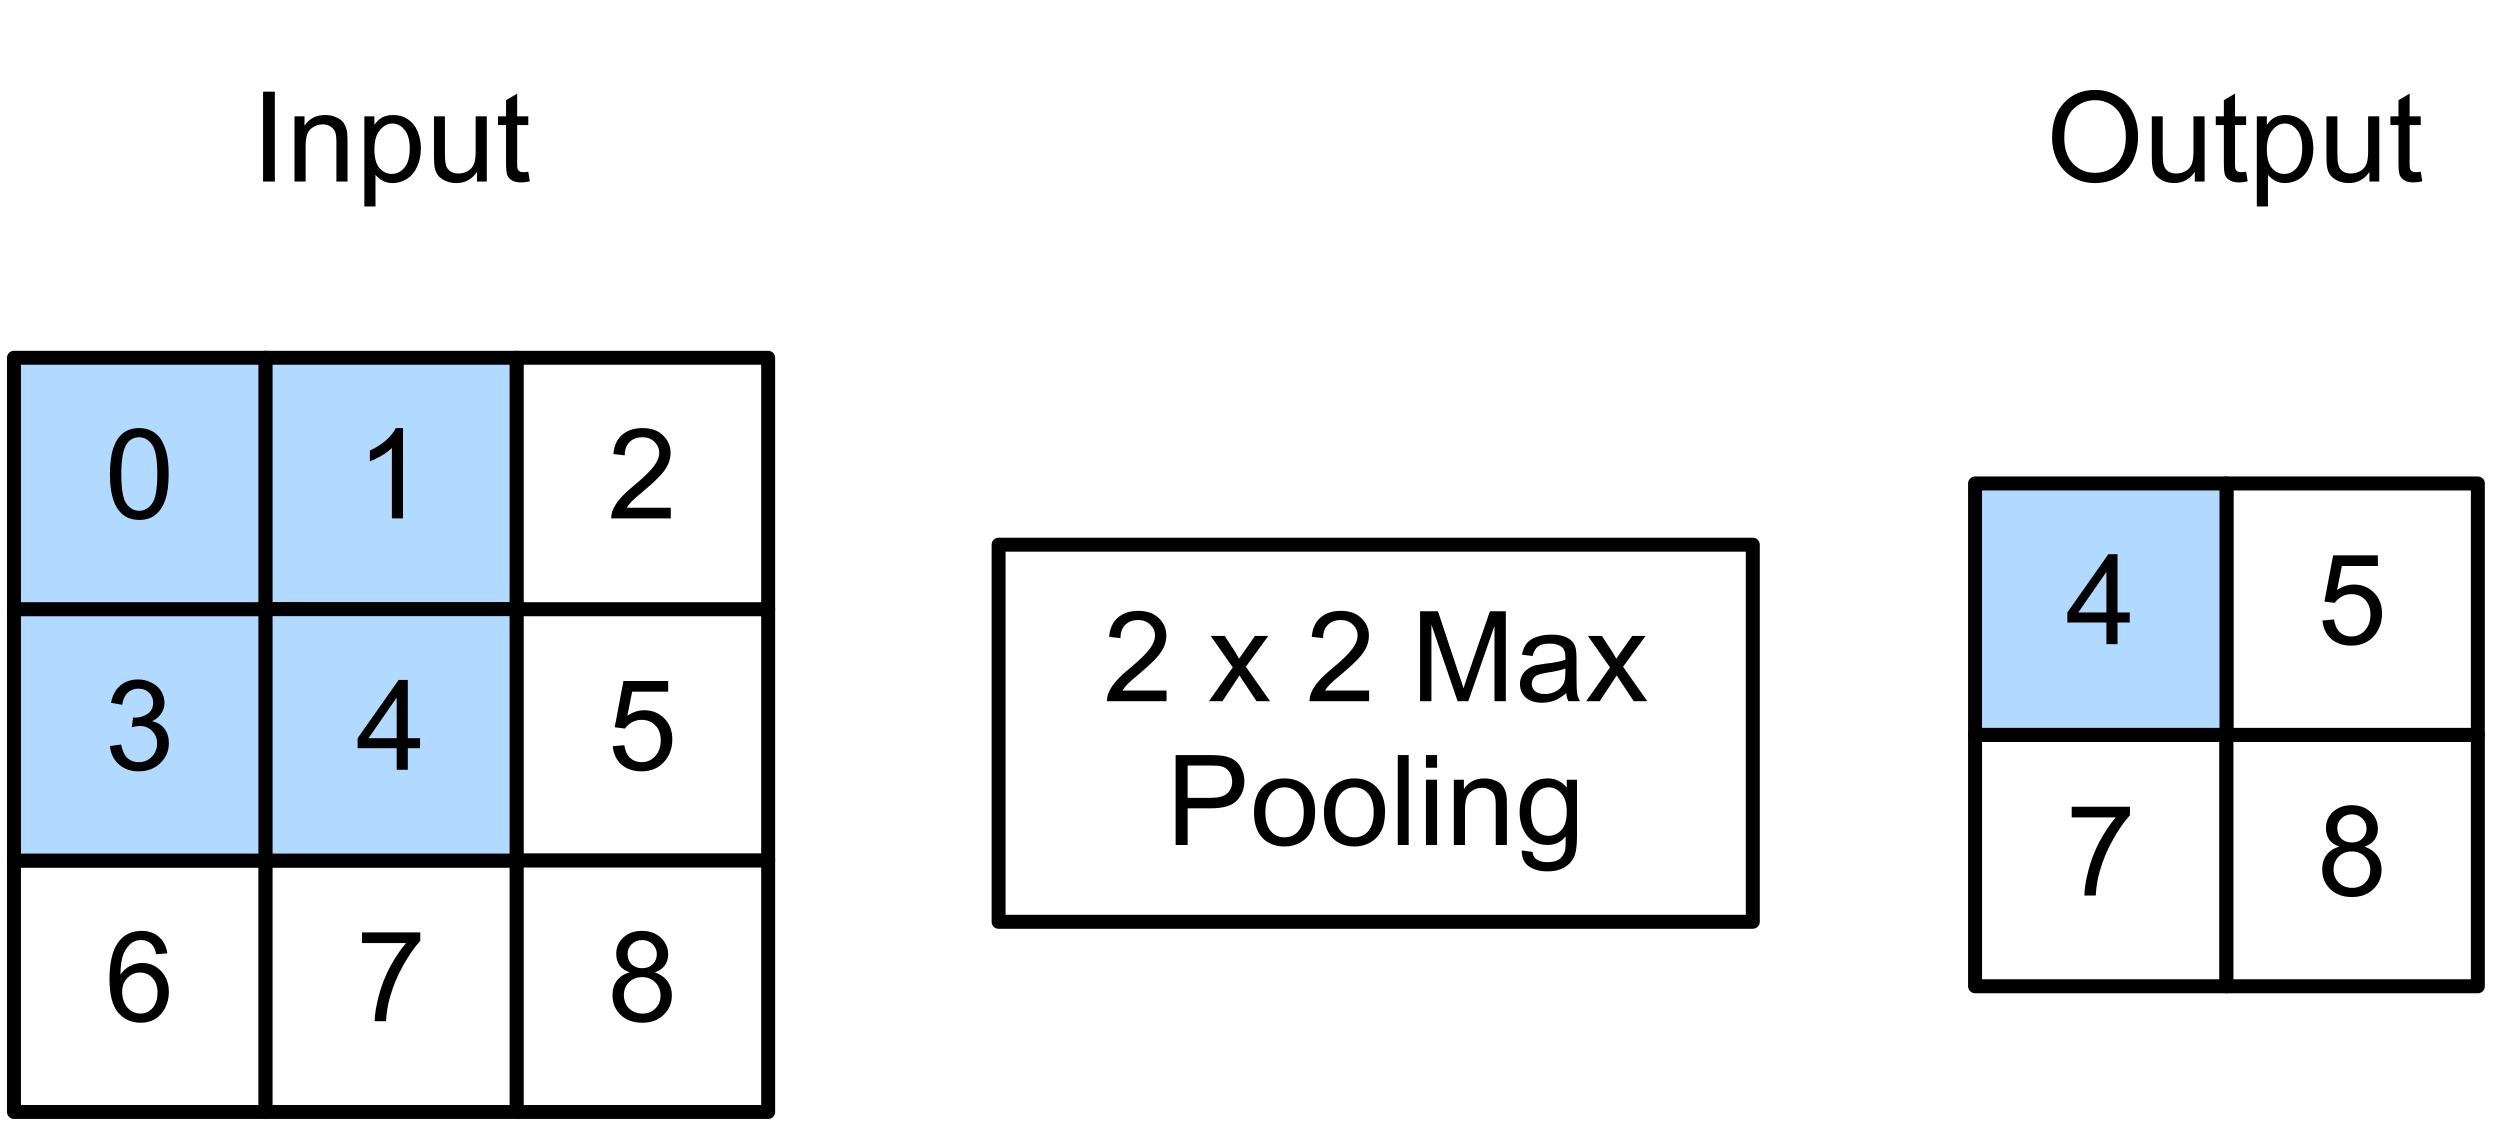
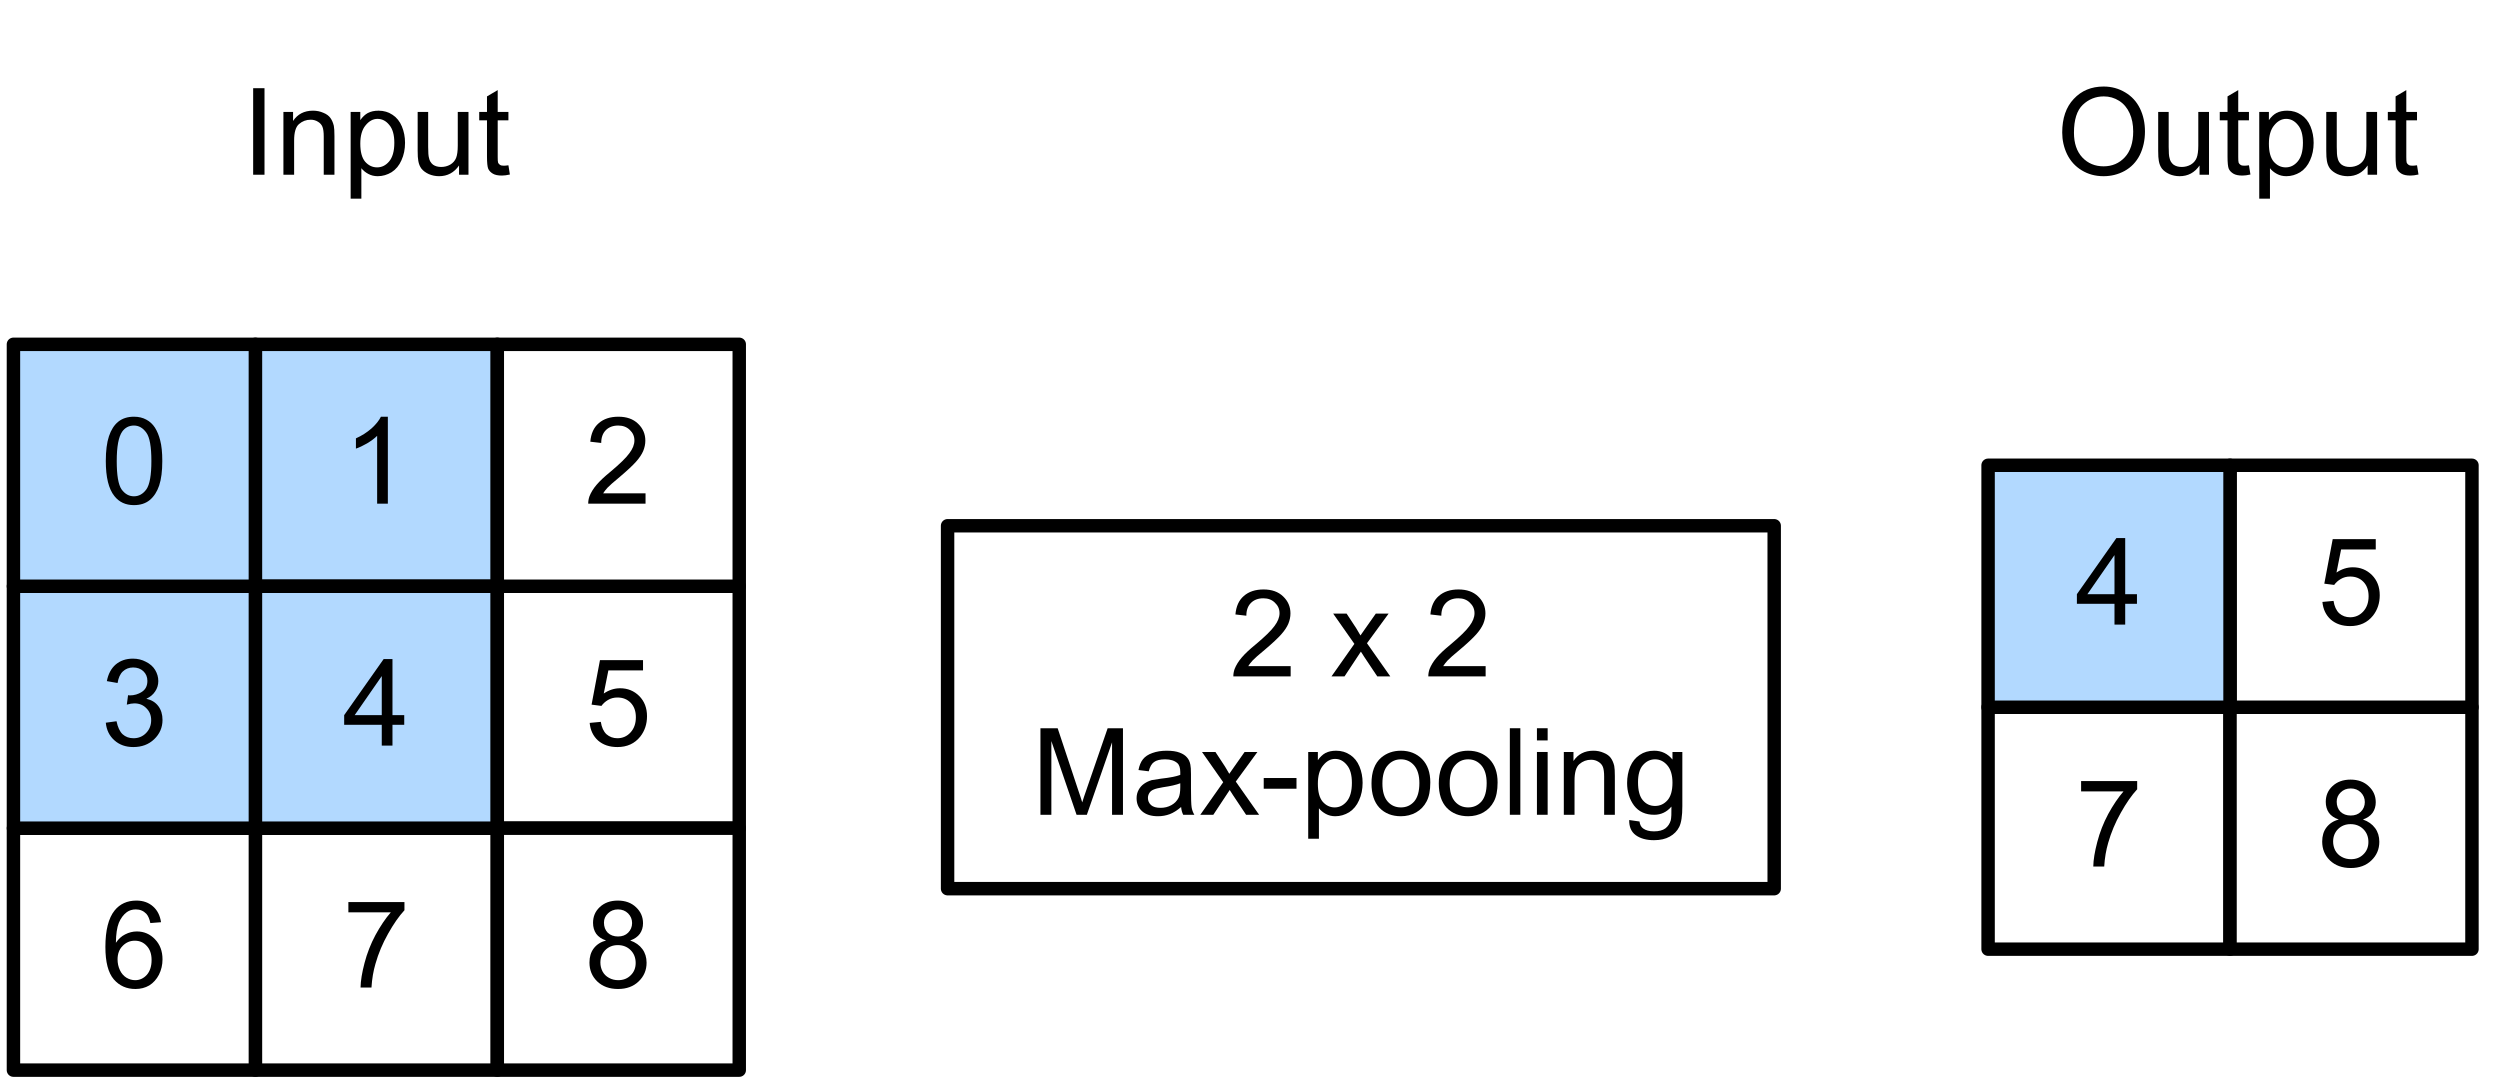
- <svg xmlns="http://www.w3.org/2000/svg" xmlns:xlink="http://www.w3.org/1999/xlink" width="179pt" height="81pt" viewBox="0 0 179 81" version="1.1">
+ <svg xmlns="http://www.w3.org/2000/svg" xmlns:xlink="http://www.w3.org/1999/xlink" width="186pt" height="81pt" viewBox="0 0 186 81" version="1.1">
  <defs>
    <g>
      <symbol overflow="visible" id="glyph0-0">
        <path style="stroke:none;" d="M 1.125 0 L 1.125 -5.625 L 5.625 -5.625 L 5.625 0 Z M 1.266 -0.141 L 5.484 -0.141 L 5.484 -5.484 L 1.266 -5.484 Z M 1.266 -0.141 " />
      </symbol>
      <symbol overflow="visible" id="glyph0-1">
        <path style="stroke:none;" d="M 0.422 -5.594 L 0.422 -6.359 L 4.594 -6.359 L 4.594 -5.75 C 4.188 -5.312 3.781 -4.727 3.375 -4 C 2.969 -3.281 2.656 -2.535 2.438 -1.766 C 2.281 -1.234 2.18 -0.645 2.141 0 L 1.328 0 C 1.336 -0.508 1.438 -1.117 1.625 -1.828 C 1.812 -2.547 2.082 -3.238 2.438 -3.906 C 2.801 -4.57 3.18 -5.133 3.578 -5.594 Z M 0.422 -5.594 " />
      </symbol>
      <symbol overflow="visible" id="glyph0-2">
        <path style="stroke:none;" d="M 3.359 0 L 2.562 0 L 2.562 -5.047 C 2.375 -4.859 2.125 -4.672 1.812 -4.484 C 1.5 -4.305 1.223 -4.176 0.984 -4.094 L 0.984 -4.859 C 1.422 -5.055 1.805 -5.301 2.141 -5.594 C 2.473 -5.895 2.707 -6.188 2.844 -6.469 L 3.359 -6.469 Z M 3.359 0 " />
      </symbol>
      <symbol overflow="visible" id="glyph0-3">
        <path style="stroke:none;" d="M 2.906 0 L 2.906 -1.547 L 0.109 -1.547 L 0.109 -2.266 L 3.047 -6.438 L 3.703 -6.438 L 3.703 -2.266 L 4.578 -2.266 L 4.578 -1.547 L 3.703 -1.547 L 3.703 0 Z M 2.906 -2.266 L 2.906 -5.172 L 0.891 -2.266 Z M 2.906 -2.266 " />
      </symbol>
      <symbol overflow="visible" id="glyph0-4">
        <path style="stroke:none;" d="M 4.484 -4.859 L 3.688 -4.797 C 3.625 -5.109 3.523 -5.336 3.391 -5.484 C 3.18 -5.703 2.922 -5.812 2.609 -5.812 C 2.348 -5.812 2.125 -5.742 1.938 -5.609 C 1.688 -5.422 1.488 -5.156 1.344 -4.812 C 1.207 -4.469 1.133 -3.973 1.125 -3.328 C 1.312 -3.609 1.539 -3.816 1.812 -3.953 C 2.094 -4.098 2.383 -4.172 2.688 -4.172 C 3.219 -4.172 3.664 -3.977 4.031 -3.594 C 4.406 -3.207 4.594 -2.707 4.594 -2.094 C 4.594 -1.688 4.504 -1.305 4.328 -0.953 C 4.148 -0.609 3.91 -0.344 3.609 -0.156 C 3.305 0.02 2.961 0.109 2.578 0.109 C 1.922 0.109 1.383 -0.129 0.969 -0.609 C 0.551 -1.098 0.344 -1.898 0.344 -3.016 C 0.344 -4.254 0.57 -5.16 1.031 -5.734 C 1.426 -6.223 1.969 -6.469 2.656 -6.469 C 3.156 -6.469 3.566 -6.32 3.891 -6.031 C 4.211 -5.75 4.41 -5.359 4.484 -4.859 Z M 1.25 -2.094 C 1.25 -1.812 1.305 -1.547 1.422 -1.297 C 1.535 -1.055 1.695 -0.867 1.906 -0.734 C 2.113 -0.609 2.332 -0.547 2.562 -0.547 C 2.895 -0.547 3.18 -0.676 3.422 -0.938 C 3.66 -1.207 3.781 -1.578 3.781 -2.047 C 3.781 -2.492 3.66 -2.844 3.422 -3.094 C 3.191 -3.352 2.895 -3.484 2.531 -3.484 C 2.176 -3.484 1.875 -3.352 1.625 -3.094 C 1.375 -2.844 1.25 -2.508 1.25 -2.094 Z M 1.25 -2.094 " />
      </symbol>
      <symbol overflow="visible" id="glyph0-5">
        <path style="stroke:none;" d="M 0.375 -1.688 L 1.203 -1.766 C 1.266 -1.359 1.406 -1.051 1.625 -0.844 C 1.852 -0.645 2.125 -0.547 2.438 -0.547 C 2.82 -0.547 3.145 -0.688 3.406 -0.969 C 3.676 -1.258 3.812 -1.641 3.812 -2.109 C 3.812 -2.566 3.68 -2.926 3.422 -3.188 C 3.172 -3.445 2.844 -3.578 2.438 -3.578 C 2.176 -3.578 1.941 -3.516 1.734 -3.391 C 1.535 -3.273 1.375 -3.129 1.25 -2.953 L 0.516 -3.047 L 1.141 -6.359 L 4.344 -6.359 L 4.344 -5.594 L 1.766 -5.594 L 1.422 -3.875 C 1.805 -4.133 2.211 -4.266 2.641 -4.266 C 3.203 -4.266 3.676 -4.07 4.062 -3.688 C 4.445 -3.301 4.641 -2.801 4.641 -2.188 C 4.641 -1.602 4.473 -1.098 4.141 -0.672 C 3.723 -0.148 3.156 0.109 2.438 0.109 C 1.852 0.109 1.375 -0.051 1 -0.375 C 0.633 -0.707 0.426 -1.145 0.375 -1.688 Z M 0.375 -1.688 " />
      </symbol>
      <symbol overflow="visible" id="glyph0-6">
        <path style="stroke:none;" d="M 0.375 -1.703 L 1.172 -1.812 C 1.266 -1.363 1.414 -1.039 1.625 -0.844 C 1.844 -0.645 2.113 -0.547 2.438 -0.547 C 2.801 -0.547 3.109 -0.672 3.359 -0.922 C 3.617 -1.18 3.75 -1.504 3.75 -1.891 C 3.75 -2.254 3.629 -2.551 3.391 -2.781 C 3.16 -3.02 2.863 -3.141 2.5 -3.141 C 2.344 -3.141 2.156 -3.109 1.938 -3.047 L 2.031 -3.75 C 2.082 -3.738 2.125 -3.734 2.156 -3.734 C 2.488 -3.734 2.789 -3.82 3.062 -4 C 3.332 -4.176 3.469 -4.445 3.469 -4.812 C 3.469 -5.102 3.367 -5.344 3.172 -5.531 C 2.973 -5.719 2.719 -5.812 2.406 -5.812 C 2.102 -5.812 1.848 -5.711 1.641 -5.516 C 1.441 -5.328 1.312 -5.039 1.25 -4.656 L 0.453 -4.797 C 0.555 -5.328 0.773 -5.738 1.109 -6.031 C 1.453 -6.32 1.879 -6.469 2.391 -6.469 C 2.742 -6.469 3.066 -6.391 3.359 -6.234 C 3.66 -6.086 3.891 -5.883 4.047 -5.625 C 4.203 -5.363 4.281 -5.086 4.281 -4.797 C 4.281 -4.516 4.203 -4.258 4.047 -4.031 C 3.898 -3.801 3.68 -3.617 3.391 -3.484 C 3.773 -3.398 4.07 -3.219 4.281 -2.938 C 4.488 -2.664 4.594 -2.32 4.594 -1.906 C 4.594 -1.344 4.383 -0.863 3.969 -0.469 C 3.562 -0.082 3.047 0.109 2.422 0.109 C 1.859 0.109 1.391 -0.055 1.016 -0.391 C 0.641 -0.723 0.426 -1.16 0.375 -1.703 Z M 0.375 -1.703 " />
      </symbol>
      <symbol overflow="visible" id="glyph0-7">
        <path style="stroke:none;" d="M 1.594 -3.5 C 1.258 -3.613 1.016 -3.781 0.859 -4 C 0.703 -4.227 0.625 -4.5 0.625 -4.812 C 0.625 -5.281 0.789 -5.672 1.125 -5.984 C 1.469 -6.305 1.914 -6.469 2.469 -6.469 C 3.031 -6.469 3.484 -6.301 3.828 -5.969 C 4.172 -5.645 4.344 -5.25 4.344 -4.781 C 4.344 -4.488 4.266 -4.227 4.109 -4 C 3.953 -3.781 3.711 -3.613 3.391 -3.5 C 3.785 -3.363 4.086 -3.148 4.297 -2.859 C 4.504 -2.578 4.609 -2.238 4.609 -1.844 C 4.609 -1.289 4.41 -0.828 4.016 -0.453 C 3.629 -0.078 3.117 0.109 2.484 0.109 C 1.848 0.109 1.332 -0.078 0.938 -0.453 C 0.551 -0.828 0.359 -1.297 0.359 -1.859 C 0.359 -2.273 0.461 -2.625 0.672 -2.906 C 0.891 -3.195 1.195 -3.395 1.594 -3.5 Z M 1.438 -4.828 C 1.438 -4.523 1.531 -4.273 1.719 -4.078 C 1.914 -3.891 2.172 -3.797 2.484 -3.797 C 2.797 -3.797 3.047 -3.891 3.234 -4.078 C 3.43 -4.273 3.531 -4.516 3.531 -4.797 C 3.531 -5.078 3.43 -5.316 3.234 -5.516 C 3.035 -5.711 2.785 -5.812 2.484 -5.812 C 2.18 -5.812 1.93 -5.711 1.734 -5.516 C 1.535 -5.328 1.438 -5.098 1.438 -4.828 Z M 1.172 -1.859 C 1.172 -1.629 1.223 -1.41 1.328 -1.203 C 1.441 -0.992 1.602 -0.832 1.812 -0.719 C 2.02 -0.602 2.25 -0.547 2.5 -0.547 C 2.875 -0.547 3.18 -0.664 3.422 -0.906 C 3.672 -1.145 3.797 -1.453 3.797 -1.828 C 3.797 -2.211 3.672 -2.531 3.422 -2.781 C 3.172 -3.031 2.852 -3.156 2.469 -3.156 C 2.094 -3.156 1.781 -3.031 1.531 -2.781 C 1.289 -2.531 1.172 -2.223 1.172 -1.859 Z M 1.172 -1.859 " />
      </symbol>
      <symbol overflow="visible" id="glyph0-8">
        <path style="stroke:none;" d="M 4.531 -0.766 L 4.531 0 L 0.266 0 C 0.266 -0.188 0.297 -0.367 0.359 -0.547 C 0.473 -0.836 0.648 -1.125 0.891 -1.406 C 1.129 -1.688 1.473 -2.008 1.922 -2.375 C 2.617 -2.957 3.086 -3.414 3.328 -3.75 C 3.578 -4.082 3.703 -4.398 3.703 -4.703 C 3.703 -5.016 3.586 -5.273 3.359 -5.484 C 3.141 -5.703 2.852 -5.812 2.5 -5.812 C 2.113 -5.812 1.805 -5.695 1.578 -5.469 C 1.348 -5.238 1.234 -4.922 1.234 -4.516 L 0.422 -4.609 C 0.473 -5.211 0.68 -5.672 1.047 -5.984 C 1.41 -6.305 1.898 -6.469 2.516 -6.469 C 3.129 -6.469 3.613 -6.297 3.969 -5.953 C 4.332 -5.609 4.516 -5.188 4.516 -4.688 C 4.516 -4.426 4.461 -4.172 4.359 -3.922 C 4.254 -3.672 4.078 -3.406 3.828 -3.125 C 3.586 -2.852 3.188 -2.477 2.625 -2 C 2.145 -1.602 1.836 -1.332 1.703 -1.188 C 1.566 -1.039 1.457 -0.898 1.375 -0.766 Z M 4.531 -0.766 " />
      </symbol>
      <symbol overflow="visible" id="glyph0-9">
        <path style="stroke:none;" d="M 0.375 -3.172 C 0.375 -3.93 0.453 -4.547 0.609 -5.016 C 0.766 -5.484 0.992 -5.844 1.297 -6.094 C 1.609 -6.344 2 -6.469 2.469 -6.469 C 2.82 -6.469 3.129 -6.395 3.391 -6.25 C 3.648 -6.113 3.863 -5.914 4.031 -5.656 C 4.195 -5.395 4.328 -5.078 4.422 -4.703 C 4.523 -4.328 4.578 -3.816 4.578 -3.172 C 4.578 -2.422 4.5 -1.812 4.344 -1.344 C 4.188 -0.883 3.953 -0.523 3.641 -0.266 C 3.336 -0.016 2.945 0.109 2.469 0.109 C 1.852 0.109 1.367 -0.113 1.016 -0.562 C 0.586 -1.094 0.375 -1.961 0.375 -3.172 Z M 1.188 -3.172 C 1.188 -2.117 1.305 -1.414 1.547 -1.062 C 1.797 -0.719 2.102 -0.547 2.469 -0.547 C 2.832 -0.547 3.141 -0.719 3.391 -1.062 C 3.641 -1.414 3.766 -2.117 3.766 -3.172 C 3.766 -4.234 3.641 -4.938 3.391 -5.281 C 3.141 -5.633 2.832 -5.812 2.469 -5.812 C 2.102 -5.812 1.812 -5.66 1.594 -5.359 C 1.32 -4.961 1.188 -4.234 1.188 -3.172 Z M 1.188 -3.172 " />
      </symbol>
      <symbol overflow="visible" id="glyph0-10">
+         <path style="stroke:none;" d="" />
+       </symbol>
+       <symbol overflow="visible" id="glyph0-11">
        <path style="stroke:none;" d="M 0.062 0 L 1.766 -2.422 L 0.188 -4.672 L 1.188 -4.672 L 1.906 -3.578 C 2.031 -3.367 2.133 -3.191 2.219 -3.047 C 2.352 -3.242 2.473 -3.414 2.578 -3.562 L 3.359 -4.672 L 4.312 -4.672 L 2.703 -2.469 L 4.438 0 L 3.469 0 L 2.5 -1.453 L 2.25 -1.844 L 1.031 0 Z M 0.062 0 " />
-       </symbol>
-       <symbol overflow="visible" id="glyph0-11">
-         <path style="stroke:none;" d="" />
      </symbol>
      <symbol overflow="visible" id="glyph0-12">
        <path style="stroke:none;" d="M 0.672 0 L 0.672 -6.438 L 1.953 -6.438 L 3.469 -1.875 C 3.613 -1.457 3.719 -1.141 3.781 -0.922 C 3.852 -1.16 3.969 -1.504 4.125 -1.953 L 5.672 -6.438 L 6.812 -6.438 L 6.812 0 L 6 0 L 6 -5.391 L 4.125 0 L 3.359 0 L 1.484 -5.484 L 1.484 0 Z M 0.672 0 " />
      </symbol>
      <symbol overflow="visible" id="glyph0-13">
        <path style="stroke:none;" d="M 3.641 -0.578 C 3.348 -0.328 3.066 -0.148 2.797 -0.047 C 2.523 0.055 2.234 0.109 1.922 0.109 C 1.41 0.109 1.016 -0.016 0.734 -0.266 C 0.461 -0.516 0.328 -0.836 0.328 -1.234 C 0.328 -1.461 0.379 -1.672 0.484 -1.859 C 0.586 -2.047 0.723 -2.195 0.891 -2.312 C 1.055 -2.426 1.242 -2.516 1.453 -2.578 C 1.609 -2.609 1.844 -2.645 2.156 -2.688 C 2.801 -2.758 3.273 -2.852 3.578 -2.969 C 3.578 -3.07 3.578 -3.141 3.578 -3.172 C 3.578 -3.492 3.504 -3.719 3.359 -3.844 C 3.148 -4.031 2.848 -4.125 2.453 -4.125 C 2.078 -4.125 1.801 -4.055 1.625 -3.922 C 1.445 -3.797 1.316 -3.566 1.234 -3.234 L 0.469 -3.328 C 0.531 -3.66 0.641 -3.926 0.797 -4.125 C 0.961 -4.332 1.195 -4.488 1.5 -4.594 C 1.812 -4.707 2.164 -4.766 2.562 -4.766 C 2.969 -4.766 3.289 -4.719 3.531 -4.625 C 3.781 -4.531 3.961 -4.41 4.078 -4.266 C 4.203 -4.129 4.285 -3.953 4.328 -3.734 C 4.359 -3.598 4.375 -3.359 4.375 -3.016 L 4.375 -1.953 C 4.375 -1.223 4.391 -0.758 4.422 -0.562 C 4.453 -0.363 4.52 -0.176 4.625 0 L 3.797 0 C 3.711 -0.164 3.66 -0.359 3.641 -0.578 Z M 3.578 -2.344 C 3.285 -2.227 2.852 -2.129 2.281 -2.047 C 1.957 -1.992 1.727 -1.938 1.594 -1.875 C 1.457 -1.82 1.352 -1.738 1.281 -1.625 C 1.207 -1.508 1.172 -1.383 1.172 -1.25 C 1.172 -1.039 1.25 -0.863 1.406 -0.719 C 1.562 -0.582 1.797 -0.516 2.109 -0.516 C 2.41 -0.516 2.68 -0.582 2.922 -0.719 C 3.16 -0.852 3.336 -1.035 3.453 -1.266 C 3.535 -1.441 3.578 -1.703 3.578 -2.047 Z M 3.578 -2.344 " />
      </symbol>
      <symbol overflow="visible" id="glyph0-14">
-         <path style="stroke:none;" d="M 0.688 0 L 0.688 -6.438 L 3.125 -6.438 C 3.551 -6.438 3.879 -6.414 4.109 -6.375 C 4.422 -6.32 4.68 -6.223 4.891 -6.078 C 5.109 -5.93 5.281 -5.723 5.406 -5.453 C 5.539 -5.191 5.609 -4.898 5.609 -4.578 C 5.609 -4.023 5.43 -3.562 5.078 -3.188 C 4.734 -2.812 4.109 -2.625 3.203 -2.625 L 1.547 -2.625 L 1.547 0 Z M 1.547 -3.375 L 3.219 -3.375 C 3.758 -3.375 4.145 -3.477 4.375 -3.688 C 4.613 -3.895 4.734 -4.18 4.734 -4.547 C 4.734 -4.816 4.664 -5.047 4.531 -5.234 C 4.395 -5.43 4.211 -5.562 3.984 -5.625 C 3.848 -5.664 3.582 -5.688 3.188 -5.688 L 1.547 -5.688 Z M 1.547 -3.375 " />
+         <path style="stroke:none;" d="M 0.281 -1.938 L 0.281 -2.734 L 2.719 -2.734 L 2.719 -1.938 Z M 0.281 -1.938 " />
      </symbol>
      <symbol overflow="visible" id="glyph0-15">
+         <path style="stroke:none;" d="M 0.594 1.781 L 0.594 -4.672 L 1.312 -4.672 L 1.312 -4.062 C 1.477 -4.301 1.664 -4.477 1.875 -4.594 C 2.094 -4.707 2.359 -4.766 2.672 -4.766 C 3.066 -4.766 3.414 -4.66 3.719 -4.453 C 4.02 -4.254 4.25 -3.969 4.406 -3.594 C 4.562 -3.219 4.641 -2.812 4.641 -2.375 C 4.641 -1.895 4.551 -1.461 4.375 -1.078 C 4.207 -0.691 3.961 -0.395 3.641 -0.188 C 3.316 0.008 2.973 0.109 2.609 0.109 C 2.348 0.109 2.113 0.051 1.906 -0.062 C 1.695 -0.176 1.523 -0.316 1.391 -0.484 L 1.391 1.781 Z M 1.312 -2.312 C 1.312 -1.707 1.43 -1.258 1.672 -0.969 C 1.922 -0.688 2.219 -0.547 2.562 -0.547 C 2.906 -0.547 3.203 -0.691 3.453 -0.984 C 3.711 -1.285 3.844 -1.75 3.844 -2.375 C 3.844 -2.969 3.719 -3.41 3.469 -3.703 C 3.227 -4.004 2.938 -4.156 2.594 -4.156 C 2.258 -4.156 1.961 -3.992 1.703 -3.672 C 1.441 -3.359 1.312 -2.906 1.312 -2.312 Z M 1.312 -2.312 " />
+       </symbol>
+       <symbol overflow="visible" id="glyph0-16">
        <path style="stroke:none;" d="M 0.297 -2.328 C 0.297 -3.191 0.535 -3.832 1.016 -4.25 C 1.422 -4.594 1.91 -4.766 2.484 -4.766 C 3.129 -4.766 3.656 -4.555 4.062 -4.141 C 4.469 -3.723 4.672 -3.145 4.672 -2.406 C 4.672 -1.801 4.578 -1.328 4.391 -0.984 C 4.211 -0.641 3.953 -0.367 3.609 -0.172 C 3.266 0.016 2.891 0.109 2.484 0.109 C 1.828 0.109 1.297 -0.098 0.891 -0.516 C 0.492 -0.941 0.297 -1.547 0.297 -2.328 Z M 1.109 -2.328 C 1.109 -1.734 1.238 -1.285 1.5 -0.984 C 1.758 -0.691 2.086 -0.547 2.484 -0.547 C 2.879 -0.547 3.207 -0.691 3.469 -0.984 C 3.727 -1.285 3.859 -1.742 3.859 -2.359 C 3.859 -2.93 3.727 -3.367 3.469 -3.672 C 3.207 -3.973 2.879 -4.125 2.484 -4.125 C 2.086 -4.125 1.758 -3.973 1.5 -3.672 C 1.238 -3.379 1.109 -2.93 1.109 -2.328 Z M 1.109 -2.328 " />
      </symbol>
-       <symbol overflow="visible" id="glyph0-16">
+       <symbol overflow="visible" id="glyph0-17">
        <path style="stroke:none;" d="M 0.578 0 L 0.578 -6.438 L 1.359 -6.438 L 1.359 0 Z M 0.578 0 " />
      </symbol>
-       <symbol overflow="visible" id="glyph0-17">
+       <symbol overflow="visible" id="glyph0-18">
        <path style="stroke:none;" d="M 0.594 -5.531 L 0.594 -6.438 L 1.391 -6.438 L 1.391 -5.531 Z M 0.594 0 L 0.594 -4.672 L 1.391 -4.672 L 1.391 0 Z M 0.594 0 " />
      </symbol>
-       <symbol overflow="visible" id="glyph0-18">
+       <symbol overflow="visible" id="glyph0-19">
        <path style="stroke:none;" d="M 0.594 0 L 0.594 -4.672 L 1.312 -4.672 L 1.312 -4 C 1.645 -4.508 2.141 -4.766 2.797 -4.766 C 3.078 -4.766 3.332 -4.711 3.562 -4.609 C 3.801 -4.516 3.977 -4.383 4.094 -4.219 C 4.207 -4.062 4.289 -3.867 4.344 -3.641 C 4.375 -3.492 4.391 -3.238 4.391 -2.875 L 4.391 0 L 3.594 0 L 3.594 -2.844 C 3.594 -3.164 3.562 -3.406 3.5 -3.562 C 3.438 -3.719 3.328 -3.844 3.172 -3.938 C 3.016 -4.039 2.832 -4.094 2.625 -4.094 C 2.289 -4.094 2 -3.984 1.75 -3.766 C 1.508 -3.555 1.391 -3.148 1.391 -2.547 L 1.391 0 Z M 0.594 0 " />
      </symbol>
-       <symbol overflow="visible" id="glyph0-19">
+       <symbol overflow="visible" id="glyph0-20">
        <path style="stroke:none;" d="M 0.453 0.391 L 1.219 0.5 C 1.25 0.738 1.336 0.91 1.484 1.016 C 1.68 1.16 1.953 1.234 2.297 1.234 C 2.66 1.234 2.941 1.16 3.141 1.016 C 3.336 0.867 3.473 0.664 3.547 0.406 C 3.586 0.238 3.602 -0.098 3.594 -0.609 C 3.25 -0.203 2.82 0 2.312 0 C 1.664 0 1.164 -0.227 0.812 -0.688 C 0.469 -1.156 0.297 -1.711 0.297 -2.359 C 0.297 -2.805 0.375 -3.219 0.531 -3.594 C 0.695 -3.969 0.93 -4.254 1.234 -4.453 C 1.535 -4.66 1.895 -4.766 2.312 -4.766 C 2.863 -4.766 3.316 -4.547 3.672 -4.109 L 3.672 -4.672 L 4.406 -4.672 L 4.406 -0.641 C 4.406 0.086 4.328 0.602 4.172 0.906 C 4.023 1.207 3.789 1.445 3.469 1.625 C 3.156 1.801 2.766 1.891 2.297 1.891 C 1.734 1.891 1.281 1.766 0.938 1.516 C 0.602 1.266 0.441 0.891 0.453 0.391 Z M 1.109 -2.422 C 1.109 -1.805 1.227 -1.359 1.469 -1.078 C 1.707 -0.797 2.008 -0.656 2.375 -0.656 C 2.738 -0.656 3.047 -0.797 3.297 -1.078 C 3.547 -1.359 3.672 -1.797 3.672 -2.391 C 3.672 -2.961 3.539 -3.395 3.281 -3.688 C 3.031 -3.977 2.727 -4.125 2.375 -4.125 C 2.02 -4.125 1.719 -3.977 1.469 -3.688 C 1.227 -3.406 1.109 -2.984 1.109 -2.422 Z M 1.109 -2.422 " />
      </symbol>
-       <symbol overflow="visible" id="glyph0-20">
+       <symbol overflow="visible" id="glyph0-21">
        <path style="stroke:none;" d="M 0.438 -3.141 C 0.438 -4.203 0.723 -5.035 1.297 -5.641 C 1.867 -6.254 2.609 -6.562 3.516 -6.562 C 4.109 -6.562 4.645 -6.414 5.125 -6.125 C 5.602 -5.844 5.969 -5.445 6.219 -4.938 C 6.469 -4.426 6.594 -3.852 6.594 -3.219 C 6.594 -2.562 6.461 -1.973 6.203 -1.453 C 5.941 -0.941 5.566 -0.551 5.078 -0.281 C 4.598 -0.02 4.078 0.109 3.516 0.109 C 2.91 0.109 2.367 -0.035 1.891 -0.328 C 1.41 -0.617 1.047 -1.02 0.797 -1.531 C 0.555 -2.039 0.438 -2.578 0.438 -3.141 Z M 1.312 -3.125 C 1.312 -2.344 1.52 -1.727 1.938 -1.281 C 2.352 -0.844 2.879 -0.625 3.516 -0.625 C 4.148 -0.625 4.676 -0.848 5.094 -1.297 C 5.508 -1.742 5.719 -2.383 5.719 -3.219 C 5.719 -3.738 5.629 -4.191 5.453 -4.578 C 5.273 -4.973 5.016 -5.281 4.672 -5.5 C 4.328 -5.719 3.945 -5.828 3.531 -5.828 C 2.926 -5.828 2.406 -5.617 1.969 -5.203 C 1.531 -4.785 1.312 -4.094 1.312 -3.125 Z M 1.312 -3.125 " />
      </symbol>
-       <symbol overflow="visible" id="glyph0-21">
+       <symbol overflow="visible" id="glyph0-22">
        <path style="stroke:none;" d="M 3.656 0 L 3.656 -0.688 C 3.289 -0.156 2.797 0.109 2.172 0.109 C 1.898 0.109 1.645 0.055 1.406 -0.047 C 1.164 -0.16 0.984 -0.297 0.859 -0.453 C 0.742 -0.609 0.664 -0.801 0.625 -1.031 C 0.594 -1.188 0.578 -1.438 0.578 -1.781 L 0.578 -4.672 L 1.359 -4.672 L 1.359 -2.078 C 1.359 -1.66 1.379 -1.383 1.422 -1.25 C 1.461 -1.039 1.562 -0.875 1.719 -0.75 C 1.883 -0.633 2.086 -0.578 2.328 -0.578 C 2.566 -0.578 2.789 -0.633 3 -0.75 C 3.207 -0.875 3.352 -1.039 3.438 -1.25 C 3.52 -1.457 3.562 -1.766 3.562 -2.172 L 3.562 -4.672 L 4.359 -4.672 L 4.359 0 Z M 3.656 0 " />
      </symbol>
-       <symbol overflow="visible" id="glyph0-22">
+       <symbol overflow="visible" id="glyph0-23">
        <path style="stroke:none;" d="M 2.328 -0.703 L 2.438 -0.016 C 2.207 0.035 2.008 0.062 1.844 0.062 C 1.551 0.062 1.328 0.016 1.172 -0.078 C 1.016 -0.172 0.898 -0.289 0.828 -0.438 C 0.766 -0.582 0.734 -0.891 0.734 -1.359 L 0.734 -4.047 L 0.156 -4.047 L 0.156 -4.672 L 0.734 -4.672 L 0.734 -5.828 L 1.531 -6.297 L 1.531 -4.672 L 2.328 -4.672 L 2.328 -4.047 L 1.531 -4.047 L 1.531 -1.328 C 1.531 -1.098 1.539 -0.953 1.562 -0.891 C 1.594 -0.828 1.641 -0.773 1.703 -0.734 C 1.766 -0.691 1.852 -0.672 1.969 -0.672 C 2.062 -0.672 2.18 -0.68 2.328 -0.703 Z M 2.328 -0.703 " />
-       </symbol>
-       <symbol overflow="visible" id="glyph0-23">
-         <path style="stroke:none;" d="M 0.594 1.781 L 0.594 -4.672 L 1.312 -4.672 L 1.312 -4.062 C 1.477 -4.301 1.664 -4.477 1.875 -4.594 C 2.094 -4.707 2.359 -4.766 2.672 -4.766 C 3.066 -4.766 3.414 -4.66 3.719 -4.453 C 4.02 -4.254 4.25 -3.969 4.406 -3.594 C 4.562 -3.219 4.641 -2.812 4.641 -2.375 C 4.641 -1.895 4.551 -1.461 4.375 -1.078 C 4.207 -0.691 3.961 -0.395 3.641 -0.188 C 3.316 0.008 2.973 0.109 2.609 0.109 C 2.348 0.109 2.113 0.051 1.906 -0.062 C 1.695 -0.176 1.523 -0.316 1.391 -0.484 L 1.391 1.781 Z M 1.312 -2.312 C 1.312 -1.707 1.43 -1.258 1.672 -0.969 C 1.922 -0.688 2.219 -0.547 2.562 -0.547 C 2.906 -0.547 3.203 -0.691 3.453 -0.984 C 3.711 -1.285 3.844 -1.75 3.844 -2.375 C 3.844 -2.969 3.719 -3.41 3.469 -3.703 C 3.227 -4.004 2.938 -4.156 2.594 -4.156 C 2.258 -4.156 1.961 -3.992 1.703 -3.672 C 1.441 -3.359 1.312 -2.906 1.312 -2.312 Z M 1.312 -2.312 " />
      </symbol>
      <symbol overflow="visible" id="glyph0-24">
        <path style="stroke:none;" d="M 0.844 0 L 0.844 -6.438 L 1.688 -6.438 L 1.688 0 Z M 0.844 0 " />
      </symbol>
    </g>
  </defs>
  <g id="surface1">
-     <path style="fill-rule:nonzero;fill:rgb(100%,100%,100%);fill-opacity:1;stroke-width:1;stroke-linecap:round;stroke-linejoin:round;stroke:rgb(0%,0%,0%);stroke-opacity:1;stroke-miterlimit:10;" d="M 72 166.617 L 90 166.617 L 90 184.617 L 72 184.617 Z M 72 166.617 " transform="matrix(1,0,0,1,-53,-105)" />
-     <g style="fill:rgb(0%,0%,0%);fill-opacity:1;">
-       <use xlink:href="#glyph0-1" x="25.497" y="73.119" />
-     </g>
-     <path style="fill-rule:nonzero;fill:rgb(69.804%,85.098%,100%);fill-opacity:1;stroke-width:1;stroke-linecap:round;stroke-linejoin:round;stroke:rgb(0%,0%,0%);stroke-opacity:1;stroke-miterlimit:10;" d="M 72 130.617 L 90 130.617 L 90 148.617 L 72 148.617 Z M 72 130.617 " transform="matrix(1,0,0,1,-53,-105)" />
-     <g style="fill:rgb(0%,0%,0%);fill-opacity:1;">
-       <use xlink:href="#glyph0-2" x="25.497" y="37.119" />
-     </g>
-     <path style="fill-rule:nonzero;fill:rgb(69.804%,85.098%,100%);fill-opacity:1;stroke-width:1;stroke-linecap:round;stroke-linejoin:round;stroke:rgb(0%,0%,0%);stroke-opacity:1;stroke-miterlimit:10;" d="M 72 148.617 L 90 148.617 L 90 166.617 L 72 166.617 Z M 72 148.617 " transform="matrix(1,0,0,1,-53,-105)" />
-     <g style="fill:rgb(0%,0%,0%);fill-opacity:1;">
-       <use xlink:href="#glyph0-3" x="25.497" y="55.119" />
-     </g>
-     <path style="fill-rule:nonzero;fill:rgb(100%,100%,100%);fill-opacity:1;stroke-width:1;stroke-linecap:round;stroke-linejoin:round;stroke:rgb(0%,0%,0%);stroke-opacity:1;stroke-miterlimit:10;" d="M 54 166.617 L 72 166.617 L 72 184.617 L 54 184.617 Z M 54 166.617 " transform="matrix(1,0,0,1,-53,-105)" />
-     <g style="fill:rgb(0%,0%,0%);fill-opacity:1;">
-       <use xlink:href="#glyph0-4" x="7.497" y="73.119" />
-     </g>
-     <path style="fill-rule:nonzero;fill:rgb(100%,100%,100%);fill-opacity:1;stroke-width:1;stroke-linecap:round;stroke-linejoin:round;stroke:rgb(0%,0%,0%);stroke-opacity:1;stroke-miterlimit:10;" d="M 90 148.617 L 108 148.617 L 108 166.617 L 90 166.617 Z M 90 148.617 " transform="matrix(1,0,0,1,-53,-105)" />
-     <g style="fill:rgb(0%,0%,0%);fill-opacity:1;">
-       <use xlink:href="#glyph0-5" x="43.497" y="55.119" />
-     </g>
-     <path style="fill-rule:nonzero;fill:rgb(69.804%,85.098%,100%);fill-opacity:1;stroke-width:1;stroke-linecap:round;stroke-linejoin:round;stroke:rgb(0%,0%,0%);stroke-opacity:1;stroke-miterlimit:10;" d="M 54 148.617 L 72 148.617 L 72 166.617 L 54 166.617 Z M 54 148.617 " transform="matrix(1,0,0,1,-53,-105)" />
-     <g style="fill:rgb(0%,0%,0%);fill-opacity:1;">
-       <use xlink:href="#glyph0-6" x="7.497" y="55.119" />
-     </g>
-     <path style="fill-rule:nonzero;fill:rgb(100%,100%,100%);fill-opacity:1;stroke-width:1;stroke-linecap:round;stroke-linejoin:round;stroke:rgb(0%,0%,0%);stroke-opacity:1;stroke-miterlimit:10;" d="M 90 166.617 L 108 166.617 L 108 184.617 L 90 184.617 Z M 90 166.617 " transform="matrix(1,0,0,1,-53,-105)" />
-     <g style="fill:rgb(0%,0%,0%);fill-opacity:1;">
-       <use xlink:href="#glyph0-7" x="43.497" y="73.119" />
-     </g>
-     <path style="fill-rule:nonzero;fill:rgb(100%,100%,100%);fill-opacity:1;stroke-width:1;stroke-linecap:round;stroke-linejoin:round;stroke:rgb(0%,0%,0%);stroke-opacity:1;stroke-miterlimit:10;" d="M 90 130.617 L 108 130.617 L 108 148.617 L 90 148.617 Z M 90 130.617 " transform="matrix(1,0,0,1,-53,-105)" />
-     <g style="fill:rgb(0%,0%,0%);fill-opacity:1;">
-       <use xlink:href="#glyph0-8" x="43.497" y="37.119" />
-     </g>
-     <path style="fill-rule:nonzero;fill:rgb(69.804%,85.098%,100%);fill-opacity:1;stroke-width:1;stroke-linecap:round;stroke-linejoin:round;stroke:rgb(0%,0%,0%);stroke-opacity:1;stroke-miterlimit:10;" d="M 54 130.617 L 72 130.617 L 72 148.617 L 54 148.617 Z M 54 130.617 " transform="matrix(1,0,0,1,-53,-105)" />
-     <g style="fill:rgb(0%,0%,0%);fill-opacity:1;">
-       <use xlink:href="#glyph0-9" x="7.497" y="37.119" />
-     </g>
-     <path style="fill-rule:nonzero;fill:rgb(100%,100%,100%);fill-opacity:1;stroke-width:1;stroke-linecap:round;stroke-linejoin:round;stroke:rgb(0%,0%,0%);stroke-opacity:1;stroke-miterlimit:10;" d="M 194.414 157.617 L 212.414 157.617 L 212.414 175.617 L 194.414 175.617 Z M 194.414 157.617 " transform="matrix(1,0,0,1,-53,-105)" />
-     <g style="fill:rgb(0%,0%,0%);fill-opacity:1;">
-       <use xlink:href="#glyph0-1" x="147.912" y="64.119" />
-     </g>
-     <path style="fill-rule:nonzero;fill:rgb(100%,100%,100%);fill-opacity:1;stroke-width:1;stroke-linecap:round;stroke-linejoin:round;stroke:rgb(0%,0%,0%);stroke-opacity:1;stroke-miterlimit:10;" d="M 212.414 157.617 L 230.414 157.617 L 230.414 175.617 L 212.414 175.617 Z M 212.414 157.617 " transform="matrix(1,0,0,1,-53,-105)" />
-     <g style="fill:rgb(0%,0%,0%);fill-opacity:1;">
-       <use xlink:href="#glyph0-7" x="165.912" y="64.119" />
-     </g>
-     <path style="fill-rule:nonzero;fill:rgb(100%,100%,100%);fill-opacity:1;stroke-width:1;stroke-linecap:round;stroke-linejoin:round;stroke:rgb(0%,0%,0%);stroke-opacity:1;stroke-miterlimit:10;" d="M 212.414 139.617 L 230.414 139.617 L 230.414 157.617 L 212.414 157.617 Z M 212.414 139.617 " transform="matrix(1,0,0,1,-53,-105)" />
-     <g style="fill:rgb(0%,0%,0%);fill-opacity:1;">
-       <use xlink:href="#glyph0-5" x="165.912" y="46.119" />
-     </g>
-     <path style="fill-rule:nonzero;fill:rgb(69.804%,85.098%,100%);fill-opacity:1;stroke-width:1;stroke-linecap:round;stroke-linejoin:round;stroke:rgb(0%,0%,0%);stroke-opacity:1;stroke-miterlimit:10;" d="M 194.414 139.617 L 212.414 139.617 L 212.414 157.617 L 194.414 157.617 Z M 194.414 139.617 " transform="matrix(1,0,0,1,-53,-105)" />
-     <g style="fill:rgb(0%,0%,0%);fill-opacity:1;">
-       <use xlink:href="#glyph0-3" x="147.912" y="46.119" />
-     </g>
-     <path style="fill-rule:nonzero;fill:rgb(100%,100%,100%);fill-opacity:1;stroke-width:1;stroke-linecap:round;stroke-linejoin:round;stroke:rgb(0%,0%,0%);stroke-opacity:1;stroke-miterlimit:10;" d="M 124.5 144 L 178.5 144 L 178.5 171 L 124.5 171 Z M 124.5 144 " transform="matrix(1,0,0,1,-53,-105)" />
-     <g style="fill:rgb(0%,0%,0%);fill-opacity:1;">
-       <use xlink:href="#glyph0-8" x="78.993" y="50.206" />
-     </g>
-     <g style="fill:rgb(0%,0%,0%);fill-opacity:1;">
-       <use xlink:href="#glyph0-10" x="86.499" y="50.206" />
-       <use xlink:href="#glyph0-11" x="90.999" y="50.206" />
-     </g>
-     <g style="fill:rgb(0%,0%,0%);fill-opacity:1;">
-       <use xlink:href="#glyph0-8" x="93.499" y="50.206" />
-     </g>
-     <g style="fill:rgb(0%,0%,0%);fill-opacity:1;">
-       <use xlink:href="#glyph0-11" x="98.505" y="50.206" />
-     </g>
-     <g style="fill:rgb(0%,0%,0%);fill-opacity:1;">
-       <use xlink:href="#glyph0-12" x="101.005" y="50.206" />
-       <use xlink:href="#glyph0-13" x="108.502" y="50.206" />
-     </g>
-     <g style="fill:rgb(0%,0%,0%);fill-opacity:1;">
-       <use xlink:href="#glyph0-10" x="113.508" y="50.206" />
-       <use xlink:href="#glyph0-11" x="118.008" y="50.206" />
-     </g>
-     <g style="fill:rgb(0%,0%,0%);fill-opacity:1;">
-       <use xlink:href="#glyph0-14" x="83.488" y="60.5" />
-       <use xlink:href="#glyph0-15" x="89.491" y="60.5" />
-     </g>
-     <g style="fill:rgb(0%,0%,0%);fill-opacity:1;">
-       <use xlink:href="#glyph0-15" x="94.497" y="60.5" />
-     </g>
-     <g style="fill:rgb(0%,0%,0%);fill-opacity:1;">
-       <use xlink:href="#glyph0-16" x="99.503" y="60.5" />
-     </g>
-     <g style="fill:rgb(0%,0%,0%);fill-opacity:1;">
-       <use xlink:href="#glyph0-17" x="101.503" y="60.5" />
-     </g>
-     <g style="fill:rgb(0%,0%,0%);fill-opacity:1;">
-       <use xlink:href="#glyph0-18" x="103.502" y="60.5" />
-     </g>
-     <g style="fill:rgb(0%,0%,0%);fill-opacity:1;">
-       <use xlink:href="#glyph0-19" x="108.508" y="60.5" />
-     </g>
-     <g style="fill:rgb(0%,0%,0%);fill-opacity:1;">
-       <use xlink:href="#glyph0-20" x="146.491" y="13" />
-       <use xlink:href="#glyph0-21" x="153.491" y="13" />
-       <use xlink:href="#glyph0-22" x="158.494" y="13" />
-       <use xlink:href="#glyph0-23" x="160.994" y="13" />
-       <use xlink:href="#glyph0-21" x="165.996" y="13" />
-       <use xlink:href="#glyph0-22" x="170.998" y="13" />
+     <path style=" stroke:none;fill-rule:nonzero;fill:rgb(100%,100%,100%);fill-opacity:1;" d="M 19 79.617 L 37 79.617 L 37 61.617 L 19 61.617 Z M 19 79.617 " />
+     <path style="fill:none;stroke-width:1;stroke-linecap:round;stroke-linejoin:round;stroke:rgb(0%,0%,0%);stroke-opacity:1;stroke-miterlimit:10;" d="M 72 166.617 L 90 166.617 L 90 184.617 L 72 184.617 Z M 72 166.617 " transform="matrix(1,0,0,1,-53,-105)" />
+     <g style="fill:rgb(0%,0%,0%);fill-opacity:1;">
+       <use xlink:href="#glyph0-1" x="25.497" y="73.472" />
+     </g>
+     <path style=" stroke:none;fill-rule:nonzero;fill:rgb(69.804%,85.098%,100%);fill-opacity:1;" d="M 19 43.617 L 37 43.617 L 37 25.617 L 19 25.617 Z M 19 43.617 " />
+     <path style="fill:none;stroke-width:1;stroke-linecap:round;stroke-linejoin:round;stroke:rgb(0%,0%,0%);stroke-opacity:1;stroke-miterlimit:10;" d="M 72 130.617 L 90 130.617 L 90 148.617 L 72 148.617 Z M 72 130.617 " transform="matrix(1,0,0,1,-53,-105)" />
+     <g style="fill:rgb(0%,0%,0%);fill-opacity:1;">
+       <use xlink:href="#glyph0-2" x="25.497" y="37.472" />
+     </g>
+     <path style=" stroke:none;fill-rule:nonzero;fill:rgb(69.804%,85.098%,100%);fill-opacity:1;" d="M 19 61.617 L 37 61.617 L 37 43.617 L 19 43.617 Z M 19 61.617 " />
+     <path style="fill:none;stroke-width:1;stroke-linecap:round;stroke-linejoin:round;stroke:rgb(0%,0%,0%);stroke-opacity:1;stroke-miterlimit:10;" d="M 72 148.617 L 90 148.617 L 90 166.617 L 72 166.617 Z M 72 148.617 " transform="matrix(1,0,0,1,-53,-105)" />
+     <g style="fill:rgb(0%,0%,0%);fill-opacity:1;">
+       <use xlink:href="#glyph0-3" x="25.497" y="55.472" />
+     </g>
+     <path style=" stroke:none;fill-rule:nonzero;fill:rgb(100%,100%,100%);fill-opacity:1;" d="M 1 79.617 L 19 79.617 L 19 61.617 L 1 61.617 Z M 1 79.617 " />
+     <path style="fill:none;stroke-width:1;stroke-linecap:round;stroke-linejoin:round;stroke:rgb(0%,0%,0%);stroke-opacity:1;stroke-miterlimit:10;" d="M 54 166.617 L 72 166.617 L 72 184.617 L 54 184.617 Z M 54 166.617 " transform="matrix(1,0,0,1,-53,-105)" />
+     <g style="fill:rgb(0%,0%,0%);fill-opacity:1;">
+       <use xlink:href="#glyph0-4" x="7.497" y="73.472" />
+     </g>
+     <path style=" stroke:none;fill-rule:nonzero;fill:rgb(100%,100%,100%);fill-opacity:1;" d="M 37 61.617 L 55 61.617 L 55 43.617 L 37 43.617 Z M 37 61.617 " />
+     <path style="fill:none;stroke-width:1;stroke-linecap:round;stroke-linejoin:round;stroke:rgb(0%,0%,0%);stroke-opacity:1;stroke-miterlimit:10;" d="M 90 148.617 L 108 148.617 L 108 166.617 L 90 166.617 Z M 90 148.617 " transform="matrix(1,0,0,1,-53,-105)" />
+     <g style="fill:rgb(0%,0%,0%);fill-opacity:1;">
+       <use xlink:href="#glyph0-5" x="43.497" y="55.472" />
+     </g>
+     <path style=" stroke:none;fill-rule:nonzero;fill:rgb(69.804%,85.098%,100%);fill-opacity:1;" d="M 1 61.617 L 19 61.617 L 19 43.617 L 1 43.617 Z M 1 61.617 " />
+     <path style="fill:none;stroke-width:1;stroke-linecap:round;stroke-linejoin:round;stroke:rgb(0%,0%,0%);stroke-opacity:1;stroke-miterlimit:10;" d="M 54 148.617 L 72 148.617 L 72 166.617 L 54 166.617 Z M 54 148.617 " transform="matrix(1,0,0,1,-53,-105)" />
+     <g style="fill:rgb(0%,0%,0%);fill-opacity:1;">
+       <use xlink:href="#glyph0-6" x="7.497" y="55.472" />
+     </g>
+     <path style=" stroke:none;fill-rule:nonzero;fill:rgb(100%,100%,100%);fill-opacity:1;" d="M 37 79.617 L 55 79.617 L 55 61.617 L 37 61.617 Z M 37 79.617 " />
+     <path style="fill:none;stroke-width:1;stroke-linecap:round;stroke-linejoin:round;stroke:rgb(0%,0%,0%);stroke-opacity:1;stroke-miterlimit:10;" d="M 90 166.617 L 108 166.617 L 108 184.617 L 90 184.617 Z M 90 166.617 " transform="matrix(1,0,0,1,-53,-105)" />
+     <g style="fill:rgb(0%,0%,0%);fill-opacity:1;">
+       <use xlink:href="#glyph0-7" x="43.497" y="73.472" />
+     </g>
+     <path style=" stroke:none;fill-rule:nonzero;fill:rgb(100%,100%,100%);fill-opacity:1;" d="M 37 43.617 L 55 43.617 L 55 25.617 L 37 25.617 Z M 37 43.617 " />
+     <path style="fill:none;stroke-width:1;stroke-linecap:round;stroke-linejoin:round;stroke:rgb(0%,0%,0%);stroke-opacity:1;stroke-miterlimit:10;" d="M 90 130.617 L 108 130.617 L 108 148.617 L 90 148.617 Z M 90 130.617 " transform="matrix(1,0,0,1,-53,-105)" />
+     <g style="fill:rgb(0%,0%,0%);fill-opacity:1;">
+       <use xlink:href="#glyph0-8" x="43.497" y="37.472" />
+     </g>
+     <path style=" stroke:none;fill-rule:nonzero;fill:rgb(69.804%,85.098%,100%);fill-opacity:1;" d="M 1 43.617 L 19 43.617 L 19 25.617 L 1 25.617 Z M 1 43.617 " />
+     <path style="fill:none;stroke-width:1;stroke-linecap:round;stroke-linejoin:round;stroke:rgb(0%,0%,0%);stroke-opacity:1;stroke-miterlimit:10;" d="M 54 130.617 L 72 130.617 L 72 148.617 L 54 148.617 Z M 54 130.617 " transform="matrix(1,0,0,1,-53,-105)" />
+     <g style="fill:rgb(0%,0%,0%);fill-opacity:1;">
+       <use xlink:href="#glyph0-9" x="7.497" y="37.472" />
+     </g>
+     <path style=" stroke:none;fill-rule:nonzero;fill:rgb(100%,100%,100%);fill-opacity:1;" d="M 147.914 70.617 L 165.914 70.617 L 165.914 52.617 L 147.914 52.617 Z M 147.914 70.617 " />
+     <path style="fill:none;stroke-width:1;stroke-linecap:round;stroke-linejoin:round;stroke:rgb(0%,0%,0%);stroke-opacity:1;stroke-miterlimit:10;" d="M 200.914 157.617 L 218.914 157.617 L 218.914 175.617 L 200.914 175.617 Z M 200.914 157.617 " transform="matrix(1,0,0,1,-53,-105)" />
+     <g style="fill:rgb(0%,0%,0%);fill-opacity:1;">
+       <use xlink:href="#glyph0-1" x="154.412" y="64.472" />
+     </g>
+     <path style=" stroke:none;fill-rule:nonzero;fill:rgb(100%,100%,100%);fill-opacity:1;" d="M 165.914 70.617 L 183.914 70.617 L 183.914 52.617 L 165.914 52.617 Z M 165.914 70.617 " />
+     <path style="fill:none;stroke-width:1;stroke-linecap:round;stroke-linejoin:round;stroke:rgb(0%,0%,0%);stroke-opacity:1;stroke-miterlimit:10;" d="M 218.914 157.617 L 236.914 157.617 L 236.914 175.617 L 218.914 175.617 Z M 218.914 157.617 " transform="matrix(1,0,0,1,-53,-105)" />
+     <g style="fill:rgb(0%,0%,0%);fill-opacity:1;">
+       <use xlink:href="#glyph0-7" x="172.412" y="64.472" />
+     </g>
+     <path style=" stroke:none;fill-rule:nonzero;fill:rgb(100%,100%,100%);fill-opacity:1;" d="M 165.914 52.617 L 183.914 52.617 L 183.914 34.617 L 165.914 34.617 Z M 165.914 52.617 " />
+     <path style="fill:none;stroke-width:1;stroke-linecap:round;stroke-linejoin:round;stroke:rgb(0%,0%,0%);stroke-opacity:1;stroke-miterlimit:10;" d="M 218.914 139.617 L 236.914 139.617 L 236.914 157.617 L 218.914 157.617 Z M 218.914 139.617 " transform="matrix(1,0,0,1,-53,-105)" />
+     <g style="fill:rgb(0%,0%,0%);fill-opacity:1;">
+       <use xlink:href="#glyph0-5" x="172.412" y="46.472" />
+     </g>
+     <path style=" stroke:none;fill-rule:nonzero;fill:rgb(69.804%,85.098%,100%);fill-opacity:1;" d="M 147.914 52.617 L 165.914 52.617 L 165.914 34.617 L 147.914 34.617 Z M 147.914 52.617 " />
+     <path style="fill:none;stroke-width:1;stroke-linecap:round;stroke-linejoin:round;stroke:rgb(0%,0%,0%);stroke-opacity:1;stroke-miterlimit:10;" d="M 200.914 139.617 L 218.914 139.617 L 218.914 157.617 L 200.914 157.617 Z M 200.914 139.617 " transform="matrix(1,0,0,1,-53,-105)" />
+     <g style="fill:rgb(0%,0%,0%);fill-opacity:1;">
+       <use xlink:href="#glyph0-3" x="154.412" y="46.472" />
+     </g>
+     <path style=" stroke:none;fill-rule:nonzero;fill:rgb(100%,100%,100%);fill-opacity:1;" d="M 70.5 66.117 L 132 66.117 L 132 39.117 L 70.5 39.117 Z M 70.5 66.117 " />
+     <path style="fill:none;stroke-width:1;stroke-linecap:round;stroke-linejoin:round;stroke:rgb(0%,0%,0%);stroke-opacity:1;stroke-miterlimit:10;" d="M 123.5 144.117 L 185 144.117 L 185 171.117 L 123.5 171.117 Z M 123.5 144.117 " transform="matrix(1,0,0,1,-53,-105)" />
+     <g style="fill:rgb(0%,0%,0%);fill-opacity:1;">
+       <use xlink:href="#glyph0-8" x="91.494" y="50.325" />
+     </g>
+     <g style="fill:rgb(0%,0%,0%);fill-opacity:1;">
+       <use xlink:href="#glyph0-10" x="96.5" y="50.325" />
+     </g>
+     <g style="fill:rgb(0%,0%,0%);fill-opacity:1;">
+       <use xlink:href="#glyph0-11" x="99" y="50.325" />
+       <use xlink:href="#glyph0-10" x="103.5" y="50.325" />
+     </g>
+     <g style="fill:rgb(0%,0%,0%);fill-opacity:1;">
+       <use xlink:href="#glyph0-8" x="106" y="50.325" />
+     </g>
+     <g style="fill:rgb(0%,0%,0%);fill-opacity:1;">
+       <use xlink:href="#glyph0-12" x="76.737" y="60.619" />
+       <use xlink:href="#glyph0-13" x="84.234" y="60.619" />
+     </g>
+     <g style="fill:rgb(0%,0%,0%);fill-opacity:1;">
+       <use xlink:href="#glyph0-11" x="89.24" y="60.619" />
+       <use xlink:href="#glyph0-14" x="93.74" y="60.619" />
+       <use xlink:href="#glyph0-15" x="96.737" y="60.619" />
+     </g>
+     <g style="fill:rgb(0%,0%,0%);fill-opacity:1;">
+       <use xlink:href="#glyph0-16" x="101.743" y="60.619" />
+     </g>
+     <g style="fill:rgb(0%,0%,0%);fill-opacity:1;">
+       <use xlink:href="#glyph0-16" x="106.749" y="60.619" />
+     </g>
+     <g style="fill:rgb(0%,0%,0%);fill-opacity:1;">
+       <use xlink:href="#glyph0-17" x="111.754" y="60.619" />
+     </g>
+     <g style="fill:rgb(0%,0%,0%);fill-opacity:1;">
+       <use xlink:href="#glyph0-18" x="113.754" y="60.619" />
+     </g>
+     <g style="fill:rgb(0%,0%,0%);fill-opacity:1;">
+       <use xlink:href="#glyph0-19" x="115.754" y="60.619" />
+     </g>
+     <g style="fill:rgb(0%,0%,0%);fill-opacity:1;">
+       <use xlink:href="#glyph0-20" x="120.76" y="60.619" />
+     </g>
+     <g style="fill:rgb(0%,0%,0%);fill-opacity:1;">
+       <use xlink:href="#glyph0-21" x="152.991" y="13" />
+       <use xlink:href="#glyph0-22" x="159.991" y="13" />
+       <use xlink:href="#glyph0-23" x="164.994" y="13" />
+       <use xlink:href="#glyph0-15" x="167.494" y="13" />
+       <use xlink:href="#glyph0-22" x="172.496" y="13" />
+       <use xlink:href="#glyph0-23" x="177.498" y="13" />
    </g>
    <g style="fill:rgb(0%,0%,0%);fill-opacity:1;">
      <use xlink:href="#glyph0-24" x="17.991" y="13" />
-       <use xlink:href="#glyph0-18" x="20.492" y="13" />
-       <use xlink:href="#glyph0-23" x="25.494" y="13" />
-       <use xlink:href="#glyph0-21" x="30.496" y="13" />
-       <use xlink:href="#glyph0-22" x="35.498" y="13" />
+       <use xlink:href="#glyph0-19" x="20.492" y="13" />
+       <use xlink:href="#glyph0-15" x="25.494" y="13" />
+       <use xlink:href="#glyph0-22" x="30.496" y="13" />
+       <use xlink:href="#glyph0-23" x="35.498" y="13" />
    </g>
  </g>
</svg>
